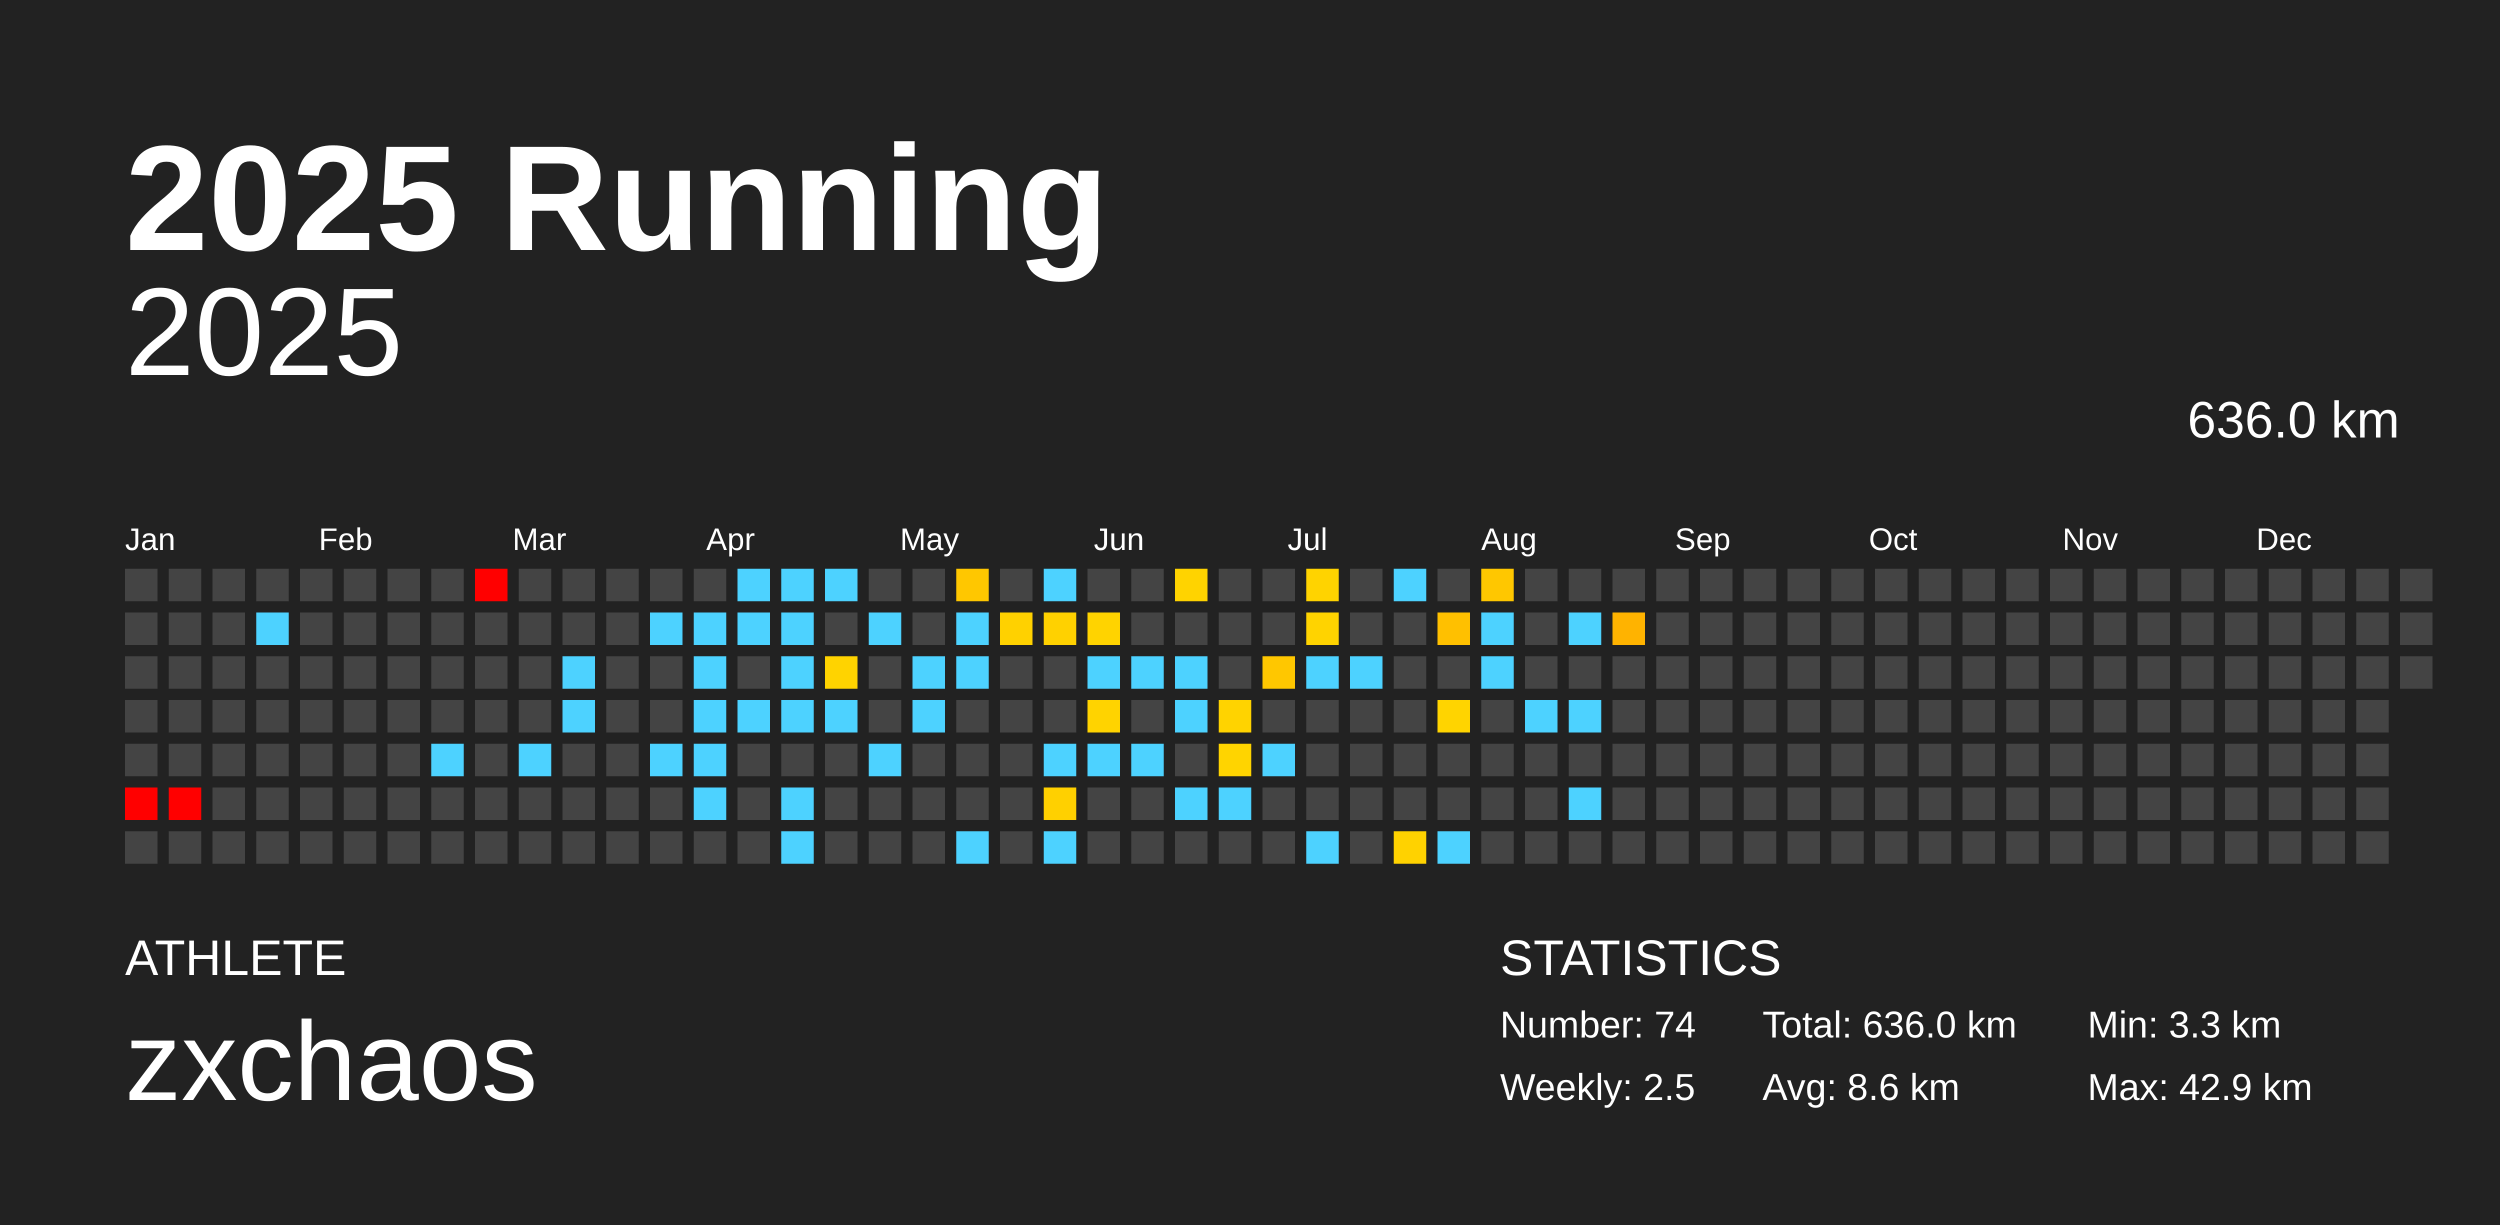
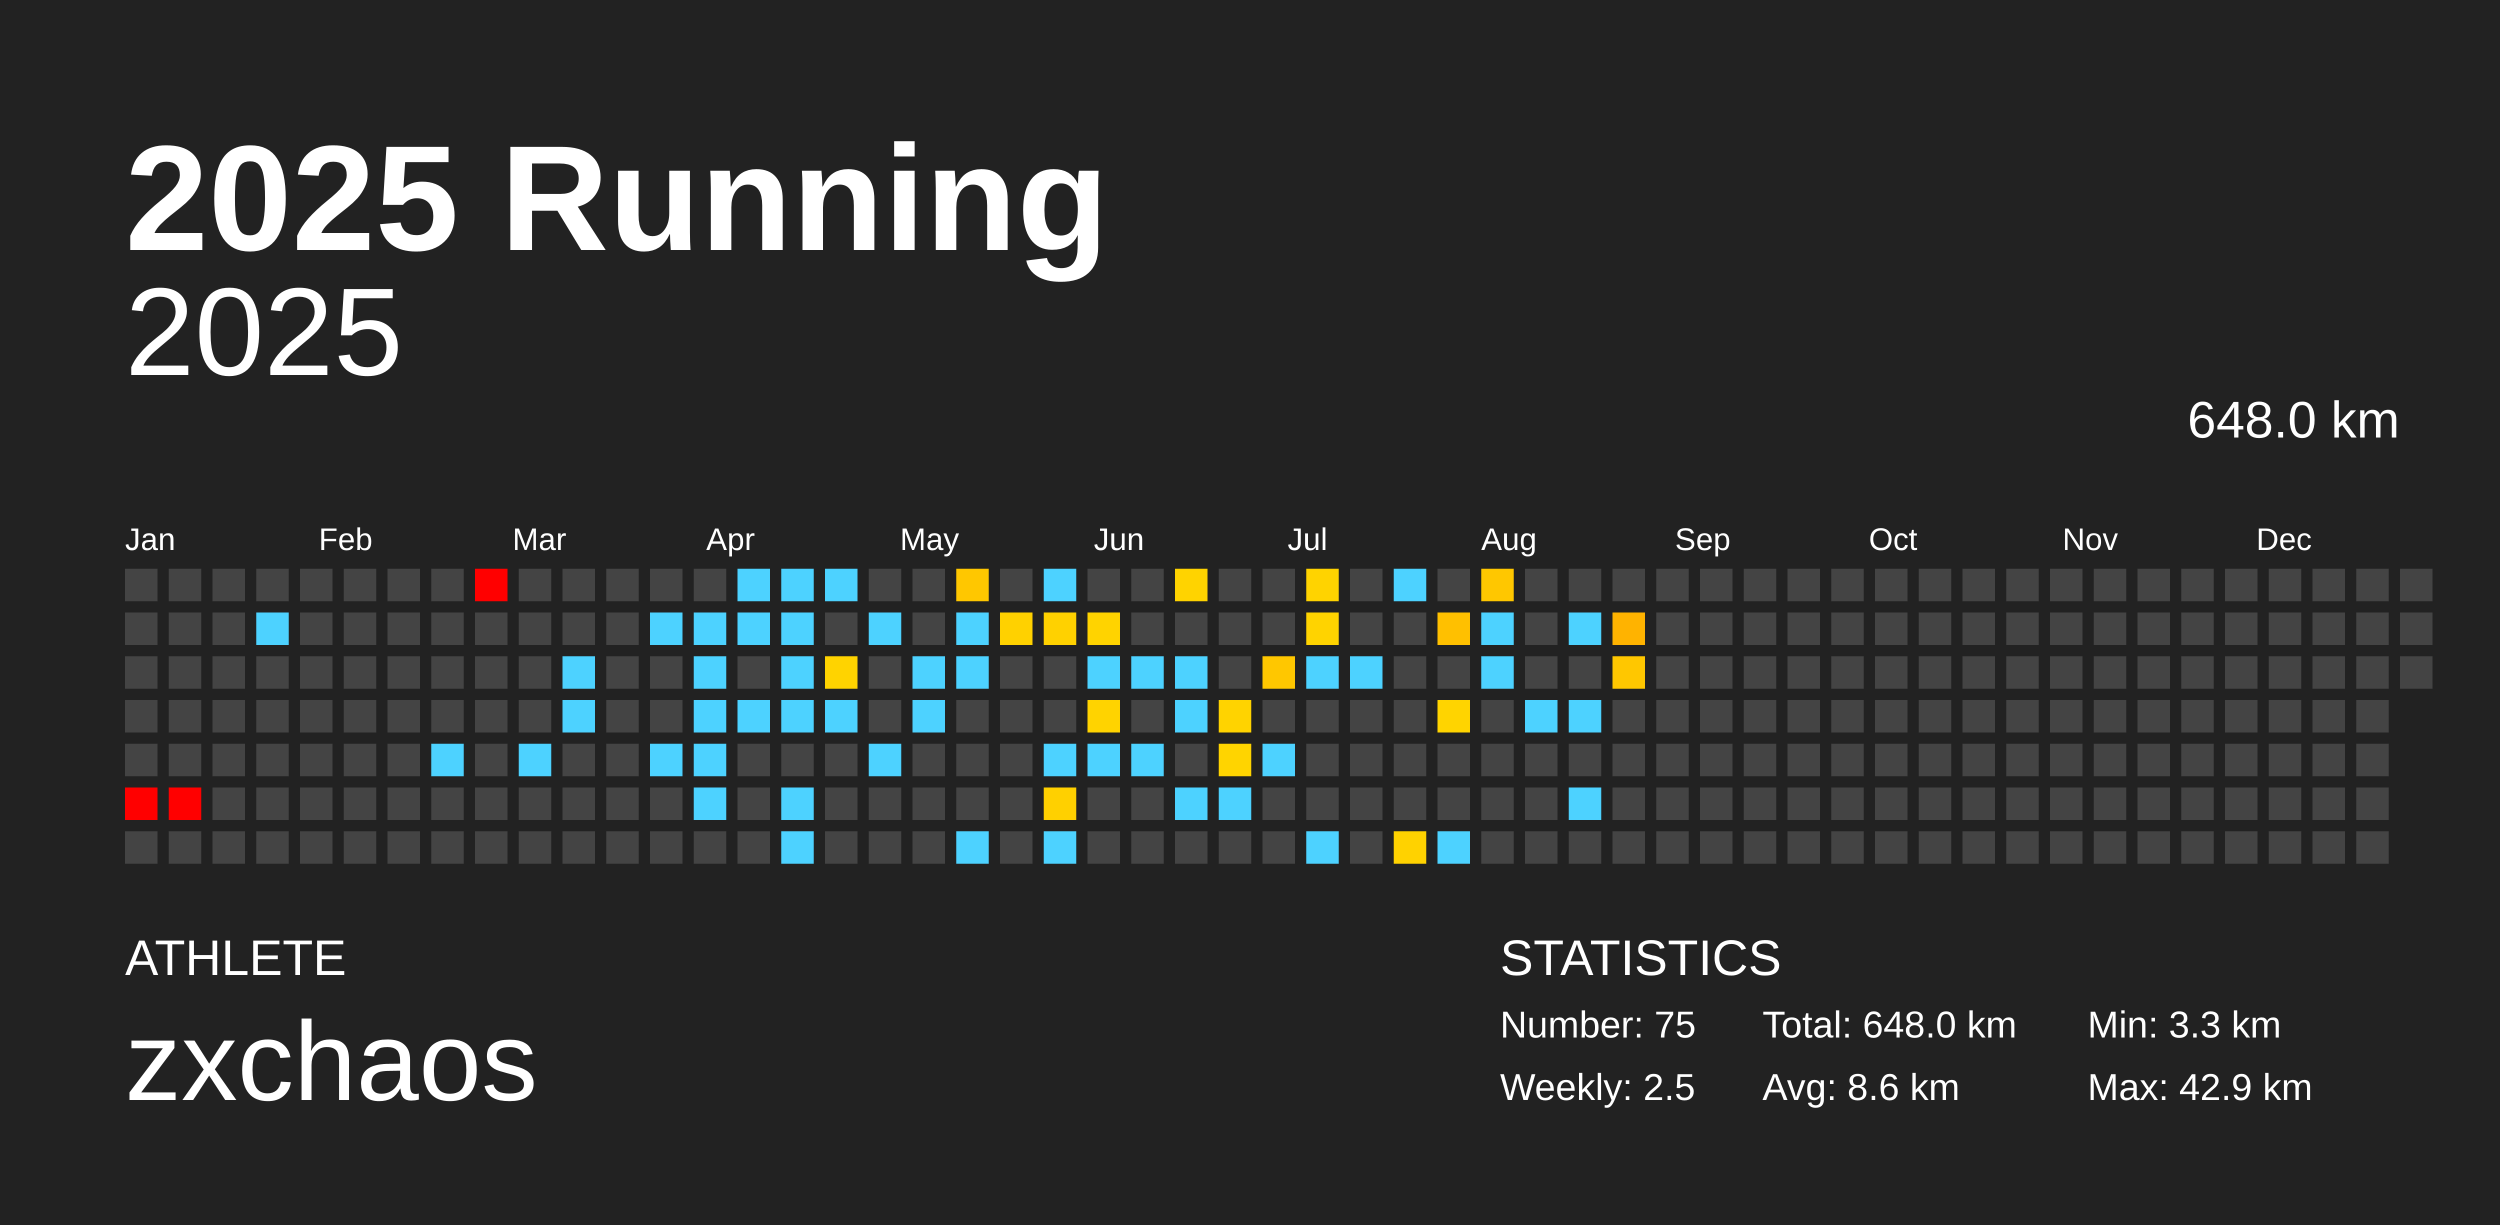
<svg xmlns="http://www.w3.org/2000/svg" baseProfile="full" height="98mm" version="1.1" viewBox="0,0,200,98" width="200mm">
  <defs />
  <rect fill="#222222" height="98" width="200" x="0" y="0" />
  <text fill="#FFFFFF" style="font-size:12px; font-family:Arial; font-weight:bold;" x="10" y="20">2025 Running</text>
  <text fill="#FFFFFF" style="font-size:4px; font-family:Arial" x="10" y="78">ATHLETE</text>
  <text fill="#FFFFFF" style="font-size:9px; font-family:Arial" x="10" y="88">zxchaos</text>
  <text fill="#FFFFFF" style="font-size:4px; font-family:Arial" x="120" y="78">STATISTICS</text>
-   <text fill="#FFFFFF" style="font-size:3px; font-family:Arial" x="120" y="83">Number: 74</text>
+   <text fill="#FFFFFF" style="font-size:3px; font-family:Arial" x="120" y="83">Number: 75</text>
  <text fill="#FFFFFF" style="font-size:3px; font-family:Arial" x="120" y="88">Weekly: 2.5</text>
-   <text fill="#FFFFFF" style="font-size:3px; font-family:Arial" x="141" y="83">Total: 636.0 km</text>
+   <text fill="#FFFFFF" style="font-size:3px; font-family:Arial" x="141" y="83">Total: 648.0 km</text>
  <text fill="#FFFFFF" style="font-size:3px; font-family:Arial" x="141" y="88">Avg: 8.6 km</text>
  <text fill="#FFFFFF" style="font-size:3px; font-family:Arial" x="167" y="83">Min: 3.3 km</text>
  <text fill="#FFFFFF" style="font-size:3px; font-family:Arial" x="167" y="88">Max: 42.9 km</text>
  <text alignment-baseline="hanging" fill="#FFFFFF" style="font-size:10.0px; font-family:Arial;" x="10" y="30">2025</text>
-   <text alignment-baseline="hanging" fill="#FFFFFF" style="font-size:4.125px; font-family:Arial;" x="175" y="35">636.0 km</text>
+   <text alignment-baseline="hanging" fill="#FFFFFF" style="font-size:4.125px; font-family:Arial;" x="175" y="35">648.0 km</text>
  <text fill="#FFFFFF" style="font-size:2.5px; font-family:Arial" x="10.0" y="44">Jan</text>
  <text fill="#FFFFFF" style="font-size:2.5px; font-family:Arial" x="25.5" y="44">Feb</text>
  <text fill="#FFFFFF" style="font-size:2.5px; font-family:Arial" x="41.0" y="44">Mar</text>
  <text fill="#FFFFFF" style="font-size:2.5px; font-family:Arial" x="56.5" y="44">Apr</text>
  <text fill="#FFFFFF" style="font-size:2.5px; font-family:Arial" x="72.0" y="44">May</text>
  <text fill="#FFFFFF" style="font-size:2.5px; font-family:Arial" x="87.5" y="44">Jun</text>
  <text fill="#FFFFFF" style="font-size:2.5px; font-family:Arial" x="103.0" y="44">Jul</text>
  <text fill="#FFFFFF" style="font-size:2.5px; font-family:Arial" x="118.5" y="44">Aug</text>
  <text fill="#FFFFFF" style="font-size:2.5px; font-family:Arial" x="134.0" y="44">Sep</text>
  <text fill="#FFFFFF" style="font-size:2.5px; font-family:Arial" x="149.5" y="44">Oct</text>
  <text fill="#FFFFFF" style="font-size:2.5px; font-family:Arial" x="165.0" y="44">Nov</text>
  <text fill="#FFFFFF" style="font-size:2.5px; font-family:Arial" x="180.5" y="44">Dec</text>
  <rect fill="#444444" height="2.6" width="2.6" x="10.0" y="45.5" />
  <rect fill="#444444" height="2.6" width="2.6" x="10.0" y="49.0" />
  <rect fill="#444444" height="2.6" width="2.6" x="10.0" y="52.5" />
  <rect fill="#444444" height="2.6" width="2.6" x="10.0" y="56.0" />
  <rect fill="#444444" height="2.6" width="2.6" x="10.0" y="59.5" />
  <rect fill="red" height="2.6" width="2.6" x="10.0" y="63.0" />
  <rect fill="#444444" height="2.6" width="2.6" x="10.0" y="66.5" />
  <rect fill="#444444" height="2.6" width="2.6" x="13.5" y="45.5" />
  <rect fill="#444444" height="2.6" width="2.6" x="13.5" y="49.0" />
  <rect fill="#444444" height="2.6" width="2.6" x="13.5" y="52.5" />
  <rect fill="#444444" height="2.6" width="2.6" x="13.5" y="56.0" />
  <rect fill="#444444" height="2.6" width="2.6" x="13.5" y="59.5" />
  <rect fill="red" height="2.6" width="2.6" x="13.5" y="63.0" />
  <rect fill="#444444" height="2.6" width="2.6" x="13.5" y="66.5" />
  <rect fill="#444444" height="2.6" width="2.6" x="17.0" y="45.5" />
  <rect fill="#444444" height="2.6" width="2.6" x="17.0" y="49.0" />
  <rect fill="#444444" height="2.6" width="2.6" x="17.0" y="52.5" />
  <rect fill="#444444" height="2.6" width="2.6" x="17.0" y="56.0" />
  <rect fill="#444444" height="2.6" width="2.6" x="17.0" y="59.5" />
  <rect fill="#444444" height="2.6" width="2.6" x="17.0" y="63.0" />
  <rect fill="#444444" height="2.6" width="2.6" x="17.0" y="66.5" />
  <rect fill="#444444" height="2.6" width="2.6" x="20.5" y="45.5" />
  <rect fill="#4dd2ff" height="2.6" width="2.6" x="20.5" y="49.0" />
  <rect fill="#444444" height="2.6" width="2.6" x="20.5" y="52.5" />
  <rect fill="#444444" height="2.6" width="2.6" x="20.5" y="56.0" />
  <rect fill="#444444" height="2.6" width="2.6" x="20.5" y="59.5" />
  <rect fill="#444444" height="2.6" width="2.6" x="20.5" y="63.0" />
  <rect fill="#444444" height="2.6" width="2.6" x="20.5" y="66.5" />
  <rect fill="#444444" height="2.6" width="2.6" x="24.0" y="45.5" />
  <rect fill="#444444" height="2.6" width="2.6" x="24.0" y="49.0" />
  <rect fill="#444444" height="2.6" width="2.6" x="24.0" y="52.5" />
  <rect fill="#444444" height="2.6" width="2.6" x="24.0" y="56.0" />
  <rect fill="#444444" height="2.6" width="2.6" x="24.0" y="59.5" />
  <rect fill="#444444" height="2.6" width="2.6" x="24.0" y="63.0" />
  <rect fill="#444444" height="2.6" width="2.6" x="24.0" y="66.5" />
  <rect fill="#444444" height="2.6" width="2.6" x="27.5" y="45.5" />
  <rect fill="#444444" height="2.6" width="2.6" x="27.5" y="49.0" />
  <rect fill="#444444" height="2.6" width="2.6" x="27.5" y="52.5" />
  <rect fill="#444444" height="2.6" width="2.6" x="27.5" y="56.0" />
  <rect fill="#444444" height="2.6" width="2.6" x="27.5" y="59.5" />
  <rect fill="#444444" height="2.6" width="2.6" x="27.5" y="63.0" />
  <rect fill="#444444" height="2.6" width="2.6" x="27.5" y="66.5" />
  <rect fill="#444444" height="2.6" width="2.6" x="31.0" y="45.5" />
  <rect fill="#444444" height="2.6" width="2.6" x="31.0" y="49.0" />
  <rect fill="#444444" height="2.6" width="2.6" x="31.0" y="52.5" />
  <rect fill="#444444" height="2.6" width="2.6" x="31.0" y="56.0" />
  <rect fill="#444444" height="2.6" width="2.6" x="31.0" y="59.5" />
  <rect fill="#444444" height="2.6" width="2.6" x="31.0" y="63.0" />
  <rect fill="#444444" height="2.6" width="2.6" x="31.0" y="66.5" />
  <rect fill="#444444" height="2.6" width="2.6" x="34.5" y="45.5" />
  <rect fill="#444444" height="2.6" width="2.6" x="34.5" y="49.0" />
  <rect fill="#444444" height="2.6" width="2.6" x="34.5" y="52.5" />
  <rect fill="#444444" height="2.6" width="2.6" x="34.5" y="56.0" />
  <rect fill="#4dd2ff" height="2.6" width="2.6" x="34.5" y="59.5" />
  <rect fill="#444444" height="2.6" width="2.6" x="34.5" y="63.0" />
  <rect fill="#444444" height="2.6" width="2.6" x="34.5" y="66.5" />
  <rect fill="red" height="2.6" width="2.6" x="38.0" y="45.5" />
  <rect fill="#444444" height="2.6" width="2.6" x="38.0" y="49.0" />
  <rect fill="#444444" height="2.6" width="2.6" x="38.0" y="52.5" />
  <rect fill="#444444" height="2.6" width="2.6" x="38.0" y="56.0" />
  <rect fill="#444444" height="2.6" width="2.6" x="38.0" y="59.5" />
  <rect fill="#444444" height="2.6" width="2.6" x="38.0" y="63.0" />
  <rect fill="#444444" height="2.6" width="2.6" x="38.0" y="66.5" />
  <rect fill="#444444" height="2.6" width="2.6" x="41.5" y="45.5" />
  <rect fill="#444444" height="2.6" width="2.6" x="41.5" y="49.0" />
  <rect fill="#444444" height="2.6" width="2.6" x="41.5" y="52.5" />
  <rect fill="#444444" height="2.6" width="2.6" x="41.5" y="56.0" />
  <rect fill="#4dd2ff" height="2.6" width="2.6" x="41.5" y="59.5" />
  <rect fill="#444444" height="2.6" width="2.6" x="41.5" y="63.0" />
  <rect fill="#444444" height="2.6" width="2.6" x="41.5" y="66.5" />
  <rect fill="#444444" height="2.6" width="2.6" x="45.0" y="45.5" />
  <rect fill="#444444" height="2.6" width="2.6" x="45.0" y="49.0" />
  <rect fill="#4dd2ff" height="2.6" width="2.6" x="45.0" y="52.5" />
  <rect fill="#4dd2ff" height="2.6" width="2.6" x="45.0" y="56.0" />
  <rect fill="#444444" height="2.6" width="2.6" x="45.0" y="59.5" />
  <rect fill="#444444" height="2.6" width="2.6" x="45.0" y="63.0" />
  <rect fill="#444444" height="2.6" width="2.6" x="45.0" y="66.5" />
  <rect fill="#444444" height="2.6" width="2.6" x="48.5" y="45.5" />
  <rect fill="#444444" height="2.6" width="2.6" x="48.5" y="49.0" />
  <rect fill="#444444" height="2.6" width="2.6" x="48.5" y="52.5" />
  <rect fill="#444444" height="2.6" width="2.6" x="48.5" y="56.0" />
  <rect fill="#444444" height="2.6" width="2.6" x="48.5" y="59.5" />
  <rect fill="#444444" height="2.6" width="2.6" x="48.5" y="63.0" />
  <rect fill="#444444" height="2.6" width="2.6" x="48.5" y="66.5" />
  <rect fill="#444444" height="2.6" width="2.6" x="52.0" y="45.5" />
  <rect fill="#4dd2ff" height="2.6" width="2.6" x="52.0" y="49.0" />
  <rect fill="#444444" height="2.6" width="2.6" x="52.0" y="52.5" />
  <rect fill="#444444" height="2.6" width="2.6" x="52.0" y="56.0" />
  <rect fill="#4dd2ff" height="2.6" width="2.6" x="52.0" y="59.5" />
  <rect fill="#444444" height="2.6" width="2.6" x="52.0" y="63.0" />
  <rect fill="#444444" height="2.6" width="2.6" x="52.0" y="66.5" />
  <rect fill="#444444" height="2.6" width="2.6" x="55.5" y="45.5" />
  <rect fill="#4dd2ff" height="2.6" width="2.6" x="55.5" y="49.0" />
  <rect fill="#4dd2ff" height="2.6" width="2.6" x="55.5" y="52.5" />
  <rect fill="#4dd2ff" height="2.6" width="2.6" x="55.5" y="56.0" />
  <rect fill="#4dd2ff" height="2.6" width="2.6" x="55.5" y="59.5" />
  <rect fill="#4dd2ff" height="2.6" width="2.6" x="55.5" y="63.0" />
  <rect fill="#444444" height="2.6" width="2.6" x="55.5" y="66.5" />
  <rect fill="#4dd2ff" height="2.6" width="2.6" x="59.0" y="45.5" />
  <rect fill="#4dd2ff" height="2.6" width="2.6" x="59.0" y="49.0" />
  <rect fill="#444444" height="2.6" width="2.6" x="59.0" y="52.5" />
  <rect fill="#4dd2ff" height="2.6" width="2.6" x="59.0" y="56.0" />
  <rect fill="#444444" height="2.6" width="2.6" x="59.0" y="59.5" />
  <rect fill="#444444" height="2.6" width="2.6" x="59.0" y="63.0" />
  <rect fill="#444444" height="2.6" width="2.6" x="59.0" y="66.5" />
  <rect fill="#4dd2ff" height="2.6" width="2.6" x="62.5" y="45.5" />
  <rect fill="#4dd2ff" height="2.6" width="2.6" x="62.5" y="49.0" />
  <rect fill="#4dd2ff" height="2.6" width="2.6" x="62.5" y="52.5" />
  <rect fill="#4dd2ff" height="2.6" width="2.6" x="62.5" y="56.0" />
  <rect fill="#444444" height="2.6" width="2.6" x="62.5" y="59.5" />
  <rect fill="#4dd2ff" height="2.6" width="2.6" x="62.5" y="63.0" />
  <rect fill="#4dd2ff" height="2.6" width="2.6" x="62.5" y="66.5" />
  <rect fill="#4dd2ff" height="2.6" width="2.6" x="66.0" y="45.5" />
  <rect fill="#444444" height="2.6" width="2.6" x="66.0" y="49.0" />
  <rect fill="#ffd300" height="2.6" width="2.6" x="66.0" y="52.5" />
  <rect fill="#4dd2ff" height="2.6" width="2.6" x="66.0" y="56.0" />
  <rect fill="#444444" height="2.6" width="2.6" x="66.0" y="59.5" />
  <rect fill="#444444" height="2.6" width="2.6" x="66.0" y="63.0" />
  <rect fill="#444444" height="2.6" width="2.6" x="66.0" y="66.5" />
  <rect fill="#444444" height="2.6" width="2.6" x="69.5" y="45.5" />
  <rect fill="#4dd2ff" height="2.6" width="2.6" x="69.5" y="49.0" />
  <rect fill="#444444" height="2.6" width="2.6" x="69.5" y="52.5" />
  <rect fill="#444444" height="2.6" width="2.6" x="69.5" y="56.0" />
  <rect fill="#4dd2ff" height="2.6" width="2.6" x="69.5" y="59.5" />
  <rect fill="#444444" height="2.6" width="2.6" x="69.5" y="63.0" />
  <rect fill="#444444" height="2.6" width="2.6" x="69.5" y="66.5" />
  <rect fill="#444444" height="2.6" width="2.6" x="73.0" y="45.5" />
  <rect fill="#444444" height="2.6" width="2.6" x="73.0" y="49.0" />
  <rect fill="#4dd2ff" height="2.6" width="2.6" x="73.0" y="52.5" />
  <rect fill="#4dd2ff" height="2.6" width="2.6" x="73.0" y="56.0" />
  <rect fill="#444444" height="2.6" width="2.6" x="73.0" y="59.5" />
  <rect fill="#444444" height="2.6" width="2.6" x="73.0" y="63.0" />
  <rect fill="#444444" height="2.6" width="2.6" x="73.0" y="66.5" />
  <rect fill="#ffc700" height="2.6" width="2.6" x="76.5" y="45.5" />
  <rect fill="#4dd2ff" height="2.6" width="2.6" x="76.5" y="49.0" />
  <rect fill="#4dd2ff" height="2.6" width="2.6" x="76.5" y="52.5" />
  <rect fill="#444444" height="2.6" width="2.6" x="76.5" y="56.0" />
  <rect fill="#444444" height="2.6" width="2.6" x="76.5" y="59.5" />
  <rect fill="#444444" height="2.6" width="2.6" x="76.5" y="63.0" />
  <rect fill="#4dd2ff" height="2.6" width="2.6" x="76.5" y="66.5" />
  <rect fill="#444444" height="2.6" width="2.6" x="80.0" y="45.5" />
  <rect fill="#ffd100" height="2.6" width="2.6" x="80.0" y="49.0" />
  <rect fill="#444444" height="2.6" width="2.6" x="80.0" y="52.5" />
  <rect fill="#444444" height="2.6" width="2.6" x="80.0" y="56.0" />
  <rect fill="#444444" height="2.6" width="2.6" x="80.0" y="59.5" />
  <rect fill="#444444" height="2.6" width="2.6" x="80.0" y="63.0" />
  <rect fill="#444444" height="2.6" width="2.6" x="80.0" y="66.5" />
  <rect fill="#4dd2ff" height="2.6" width="2.6" x="83.5" y="45.5" />
  <rect fill="#ffd100" height="2.6" width="2.6" x="83.5" y="49.0" />
  <rect fill="#444444" height="2.6" width="2.6" x="83.5" y="52.5" />
  <rect fill="#444444" height="2.6" width="2.6" x="83.5" y="56.0" />
  <rect fill="#4dd2ff" height="2.6" width="2.6" x="83.5" y="59.5" />
  <rect fill="#ffd000" height="2.6" width="2.6" x="83.5" y="63.0" />
  <rect fill="#4dd2ff" height="2.6" width="2.6" x="83.5" y="66.5" />
  <rect fill="#444444" height="2.6" width="2.6" x="87.0" y="45.5" />
  <rect fill="#ffd300" height="2.6" width="2.6" x="87.0" y="49.0" />
  <rect fill="#4dd2ff" height="2.6" width="2.6" x="87.0" y="52.5" />
  <rect fill="#ffd300" height="2.6" width="2.6" x="87.0" y="56.0" />
  <rect fill="#4dd2ff" height="2.6" width="2.6" x="87.0" y="59.5" />
  <rect fill="#444444" height="2.6" width="2.6" x="87.0" y="63.0" />
  <rect fill="#444444" height="2.6" width="2.6" x="87.0" y="66.5" />
  <rect fill="#444444" height="2.6" width="2.6" x="90.5" y="45.5" />
  <rect fill="#444444" height="2.6" width="2.6" x="90.5" y="49.0" />
  <rect fill="#4dd2ff" height="2.6" width="2.6" x="90.5" y="52.5" />
  <rect fill="#444444" height="2.6" width="2.6" x="90.5" y="56.0" />
  <rect fill="#4dd2ff" height="2.6" width="2.6" x="90.5" y="59.5" />
  <rect fill="#444444" height="2.6" width="2.6" x="90.5" y="63.0" />
  <rect fill="#444444" height="2.6" width="2.6" x="90.5" y="66.5" />
  <rect fill="#ffd300" height="2.6" width="2.6" x="94.0" y="45.5" />
  <rect fill="#444444" height="2.6" width="2.6" x="94.0" y="49.0" />
  <rect fill="#4dd2ff" height="2.6" width="2.6" x="94.0" y="52.5" />
  <rect fill="#4dd2ff" height="2.6" width="2.6" x="94.0" y="56.0" />
  <rect fill="#444444" height="2.6" width="2.6" x="94.0" y="59.5" />
  <rect fill="#4dd2ff" height="2.6" width="2.6" x="94.0" y="63.0" />
  <rect fill="#444444" height="2.6" width="2.6" x="94.0" y="66.5" />
  <rect fill="#444444" height="2.6" width="2.6" x="97.5" y="45.5" />
  <rect fill="#444444" height="2.6" width="2.6" x="97.5" y="49.0" />
  <rect fill="#444444" height="2.6" width="2.6" x="97.5" y="52.5" />
  <rect fill="#ffd300" height="2.6" width="2.6" x="97.5" y="56.0" />
  <rect fill="#ffd400" height="2.6" width="2.6" x="97.5" y="59.5" />
  <rect fill="#4dd2ff" height="2.6" width="2.6" x="97.5" y="63.0" />
  <rect fill="#444444" height="2.6" width="2.6" x="97.5" y="66.5" />
  <rect fill="#444444" height="2.6" width="2.6" x="101.0" y="45.5" />
  <rect fill="#444444" height="2.6" width="2.6" x="101.0" y="49.0" />
  <rect fill="#ffc700" height="2.6" width="2.6" x="101.0" y="52.5" />
  <rect fill="#444444" height="2.6" width="2.6" x="101.0" y="56.0" />
  <rect fill="#4dd2ff" height="2.6" width="2.6" x="101.0" y="59.5" />
  <rect fill="#444444" height="2.6" width="2.6" x="101.0" y="63.0" />
  <rect fill="#444444" height="2.6" width="2.6" x="101.0" y="66.5" />
  <rect fill="#ffd300" height="2.6" width="2.6" x="104.5" y="45.5" />
  <rect fill="#ffd300" height="2.6" width="2.6" x="104.5" y="49.0" />
  <rect fill="#4dd2ff" height="2.6" width="2.6" x="104.5" y="52.5" />
  <rect fill="#444444" height="2.6" width="2.6" x="104.5" y="56.0" />
  <rect fill="#444444" height="2.6" width="2.6" x="104.5" y="59.5" />
  <rect fill="#444444" height="2.6" width="2.6" x="104.5" y="63.0" />
  <rect fill="#4dd2ff" height="2.6" width="2.6" x="104.5" y="66.5" />
  <rect fill="#444444" height="2.6" width="2.6" x="108.0" y="45.5" />
  <rect fill="#444444" height="2.6" width="2.6" x="108.0" y="49.0" />
  <rect fill="#4dd2ff" height="2.6" width="2.6" x="108.0" y="52.5" />
  <rect fill="#444444" height="2.6" width="2.6" x="108.0" y="56.0" />
  <rect fill="#444444" height="2.6" width="2.6" x="108.0" y="59.5" />
  <rect fill="#444444" height="2.6" width="2.6" x="108.0" y="63.0" />
  <rect fill="#444444" height="2.6" width="2.6" x="108.0" y="66.5" />
  <rect fill="#4dd2ff" height="2.6" width="2.6" x="111.5" y="45.5" />
  <rect fill="#444444" height="2.6" width="2.6" x="111.5" y="49.0" />
  <rect fill="#444444" height="2.6" width="2.6" x="111.5" y="52.5" />
  <rect fill="#444444" height="2.6" width="2.6" x="111.5" y="56.0" />
  <rect fill="#444444" height="2.6" width="2.6" x="111.5" y="59.5" />
  <rect fill="#444444" height="2.6" width="2.6" x="111.5" y="63.0" />
  <rect fill="#ffd200" height="2.6" width="2.6" x="111.5" y="66.5" />
  <rect fill="#444444" height="2.6" width="2.6" x="115.0" y="45.5" />
  <rect fill="#ffc000" height="2.6" width="2.6" x="115.0" y="49.0" />
  <rect fill="#444444" height="2.6" width="2.6" x="115.0" y="52.5" />
  <rect fill="#ffd400" height="2.6" width="2.6" x="115.0" y="56.0" />
  <rect fill="#444444" height="2.6" width="2.6" x="115.0" y="59.5" />
  <rect fill="#444444" height="2.6" width="2.6" x="115.0" y="63.0" />
  <rect fill="#4dd2ff" height="2.6" width="2.6" x="115.0" y="66.5" />
  <rect fill="#ffc700" height="2.6" width="2.6" x="118.5" y="45.5" />
  <rect fill="#4dd2ff" height="2.6" width="2.6" x="118.5" y="49.0" />
  <rect fill="#4dd2ff" height="2.6" width="2.6" x="118.5" y="52.5" />
  <rect fill="#444444" height="2.6" width="2.6" x="118.5" y="56.0" />
  <rect fill="#444444" height="2.6" width="2.6" x="118.5" y="59.5" />
  <rect fill="#444444" height="2.6" width="2.6" x="118.5" y="63.0" />
  <rect fill="#444444" height="2.6" width="2.6" x="118.5" y="66.5" />
  <rect fill="#444444" height="2.6" width="2.6" x="122.0" y="45.5" />
  <rect fill="#444444" height="2.6" width="2.6" x="122.0" y="49.0" />
  <rect fill="#444444" height="2.6" width="2.6" x="122.0" y="52.5" />
  <rect fill="#4dd2ff" height="2.6" width="2.6" x="122.0" y="56.0" />
  <rect fill="#444444" height="2.6" width="2.6" x="122.0" y="59.5" />
  <rect fill="#444444" height="2.6" width="2.6" x="122.0" y="63.0" />
  <rect fill="#444444" height="2.6" width="2.6" x="122.0" y="66.5" />
  <rect fill="#444444" height="2.6" width="2.6" x="125.5" y="45.5" />
  <rect fill="#4dd2ff" height="2.6" width="2.6" x="125.5" y="49.0" />
  <rect fill="#444444" height="2.6" width="2.6" x="125.5" y="52.5" />
  <rect fill="#4dd2ff" height="2.6" width="2.6" x="125.5" y="56.0" />
  <rect fill="#444444" height="2.6" width="2.6" x="125.5" y="59.5" />
  <rect fill="#4dd2ff" height="2.6" width="2.6" x="125.5" y="63.0" />
  <rect fill="#444444" height="2.6" width="2.6" x="125.5" y="66.5" />
  <rect fill="#444444" height="2.6" width="2.6" x="129.0" y="45.5" />
  <rect fill="#ffb300" height="2.6" width="2.6" x="129.0" y="49.0" />
-   <rect fill="#444444" height="2.6" width="2.6" x="129.0" y="52.5" />
+   <rect fill="#ffc700" height="2.6" width="2.6" x="129.0" y="52.5" />
  <rect fill="#444444" height="2.6" width="2.6" x="129.0" y="56.0" />
  <rect fill="#444444" height="2.6" width="2.6" x="129.0" y="59.5" />
  <rect fill="#444444" height="2.6" width="2.6" x="129.0" y="63.0" />
  <rect fill="#444444" height="2.6" width="2.6" x="129.0" y="66.5" />
  <rect fill="#444444" height="2.6" width="2.6" x="132.5" y="45.5" />
  <rect fill="#444444" height="2.6" width="2.6" x="132.5" y="49.0" />
  <rect fill="#444444" height="2.6" width="2.6" x="132.5" y="52.5" />
  <rect fill="#444444" height="2.6" width="2.6" x="132.5" y="56.0" />
  <rect fill="#444444" height="2.6" width="2.6" x="132.5" y="59.5" />
  <rect fill="#444444" height="2.6" width="2.6" x="132.5" y="63.0" />
  <rect fill="#444444" height="2.6" width="2.6" x="132.5" y="66.5" />
  <rect fill="#444444" height="2.6" width="2.6" x="136.0" y="45.5" />
  <rect fill="#444444" height="2.6" width="2.6" x="136.0" y="49.0" />
  <rect fill="#444444" height="2.6" width="2.6" x="136.0" y="52.5" />
  <rect fill="#444444" height="2.6" width="2.6" x="136.0" y="56.0" />
  <rect fill="#444444" height="2.6" width="2.6" x="136.0" y="59.5" />
  <rect fill="#444444" height="2.6" width="2.6" x="136.0" y="63.0" />
  <rect fill="#444444" height="2.6" width="2.6" x="136.0" y="66.5" />
  <rect fill="#444444" height="2.6" width="2.6" x="139.5" y="45.5" />
  <rect fill="#444444" height="2.6" width="2.6" x="139.5" y="49.0" />
  <rect fill="#444444" height="2.6" width="2.6" x="139.5" y="52.5" />
  <rect fill="#444444" height="2.6" width="2.6" x="139.5" y="56.0" />
  <rect fill="#444444" height="2.6" width="2.6" x="139.5" y="59.5" />
  <rect fill="#444444" height="2.6" width="2.6" x="139.5" y="63.0" />
  <rect fill="#444444" height="2.6" width="2.6" x="139.5" y="66.5" />
  <rect fill="#444444" height="2.6" width="2.6" x="143.0" y="45.5" />
  <rect fill="#444444" height="2.6" width="2.6" x="143.0" y="49.0" />
  <rect fill="#444444" height="2.6" width="2.6" x="143.0" y="52.5" />
  <rect fill="#444444" height="2.6" width="2.6" x="143.0" y="56.0" />
  <rect fill="#444444" height="2.6" width="2.6" x="143.0" y="59.5" />
  <rect fill="#444444" height="2.6" width="2.6" x="143.0" y="63.0" />
  <rect fill="#444444" height="2.6" width="2.6" x="143.0" y="66.5" />
  <rect fill="#444444" height="2.6" width="2.6" x="146.5" y="45.5" />
  <rect fill="#444444" height="2.6" width="2.6" x="146.5" y="49.0" />
  <rect fill="#444444" height="2.6" width="2.6" x="146.5" y="52.5" />
  <rect fill="#444444" height="2.6" width="2.6" x="146.5" y="56.0" />
  <rect fill="#444444" height="2.6" width="2.6" x="146.5" y="59.5" />
  <rect fill="#444444" height="2.6" width="2.6" x="146.5" y="63.0" />
  <rect fill="#444444" height="2.6" width="2.6" x="146.5" y="66.5" />
  <rect fill="#444444" height="2.6" width="2.6" x="150.0" y="45.5" />
  <rect fill="#444444" height="2.6" width="2.6" x="150.0" y="49.0" />
  <rect fill="#444444" height="2.6" width="2.6" x="150.0" y="52.5" />
  <rect fill="#444444" height="2.6" width="2.6" x="150.0" y="56.0" />
  <rect fill="#444444" height="2.6" width="2.6" x="150.0" y="59.5" />
  <rect fill="#444444" height="2.6" width="2.6" x="150.0" y="63.0" />
  <rect fill="#444444" height="2.6" width="2.6" x="150.0" y="66.5" />
  <rect fill="#444444" height="2.6" width="2.6" x="153.5" y="45.5" />
  <rect fill="#444444" height="2.6" width="2.6" x="153.5" y="49.0" />
  <rect fill="#444444" height="2.6" width="2.6" x="153.5" y="52.5" />
  <rect fill="#444444" height="2.6" width="2.6" x="153.5" y="56.0" />
  <rect fill="#444444" height="2.6" width="2.6" x="153.5" y="59.5" />
  <rect fill="#444444" height="2.6" width="2.6" x="153.5" y="63.0" />
  <rect fill="#444444" height="2.6" width="2.6" x="153.5" y="66.5" />
  <rect fill="#444444" height="2.6" width="2.6" x="157.0" y="45.5" />
  <rect fill="#444444" height="2.6" width="2.6" x="157.0" y="49.0" />
  <rect fill="#444444" height="2.6" width="2.6" x="157.0" y="52.5" />
  <rect fill="#444444" height="2.6" width="2.6" x="157.0" y="56.0" />
  <rect fill="#444444" height="2.6" width="2.6" x="157.0" y="59.5" />
  <rect fill="#444444" height="2.6" width="2.6" x="157.0" y="63.0" />
  <rect fill="#444444" height="2.6" width="2.6" x="157.0" y="66.5" />
  <rect fill="#444444" height="2.6" width="2.6" x="160.5" y="45.5" />
  <rect fill="#444444" height="2.6" width="2.6" x="160.5" y="49.0" />
  <rect fill="#444444" height="2.6" width="2.6" x="160.5" y="52.5" />
  <rect fill="#444444" height="2.6" width="2.6" x="160.5" y="56.0" />
  <rect fill="#444444" height="2.6" width="2.6" x="160.5" y="59.5" />
  <rect fill="#444444" height="2.6" width="2.6" x="160.5" y="63.0" />
  <rect fill="#444444" height="2.6" width="2.6" x="160.5" y="66.5" />
  <rect fill="#444444" height="2.6" width="2.6" x="164.0" y="45.5" />
  <rect fill="#444444" height="2.6" width="2.6" x="164.0" y="49.0" />
  <rect fill="#444444" height="2.6" width="2.6" x="164.0" y="52.5" />
  <rect fill="#444444" height="2.6" width="2.6" x="164.0" y="56.0" />
  <rect fill="#444444" height="2.6" width="2.6" x="164.0" y="59.5" />
  <rect fill="#444444" height="2.6" width="2.6" x="164.0" y="63.0" />
  <rect fill="#444444" height="2.6" width="2.6" x="164.0" y="66.5" />
  <rect fill="#444444" height="2.6" width="2.6" x="167.5" y="45.5" />
  <rect fill="#444444" height="2.6" width="2.6" x="167.5" y="49.0" />
  <rect fill="#444444" height="2.6" width="2.6" x="167.5" y="52.5" />
  <rect fill="#444444" height="2.6" width="2.6" x="167.5" y="56.0" />
  <rect fill="#444444" height="2.6" width="2.6" x="167.5" y="59.5" />
  <rect fill="#444444" height="2.6" width="2.6" x="167.5" y="63.0" />
  <rect fill="#444444" height="2.6" width="2.6" x="167.5" y="66.5" />
  <rect fill="#444444" height="2.6" width="2.6" x="171.0" y="45.5" />
  <rect fill="#444444" height="2.6" width="2.6" x="171.0" y="49.0" />
  <rect fill="#444444" height="2.6" width="2.6" x="171.0" y="52.5" />
  <rect fill="#444444" height="2.6" width="2.6" x="171.0" y="56.0" />
  <rect fill="#444444" height="2.6" width="2.6" x="171.0" y="59.5" />
  <rect fill="#444444" height="2.6" width="2.6" x="171.0" y="63.0" />
  <rect fill="#444444" height="2.6" width="2.6" x="171.0" y="66.5" />
  <rect fill="#444444" height="2.6" width="2.6" x="174.5" y="45.5" />
  <rect fill="#444444" height="2.6" width="2.6" x="174.5" y="49.0" />
  <rect fill="#444444" height="2.6" width="2.6" x="174.5" y="52.5" />
  <rect fill="#444444" height="2.6" width="2.6" x="174.5" y="56.0" />
  <rect fill="#444444" height="2.6" width="2.6" x="174.5" y="59.5" />
  <rect fill="#444444" height="2.6" width="2.6" x="174.5" y="63.0" />
  <rect fill="#444444" height="2.6" width="2.6" x="174.5" y="66.5" />
  <rect fill="#444444" height="2.6" width="2.6" x="178.0" y="45.5" />
  <rect fill="#444444" height="2.6" width="2.6" x="178.0" y="49.0" />
  <rect fill="#444444" height="2.6" width="2.6" x="178.0" y="52.5" />
  <rect fill="#444444" height="2.6" width="2.6" x="178.0" y="56.0" />
  <rect fill="#444444" height="2.6" width="2.6" x="178.0" y="59.5" />
  <rect fill="#444444" height="2.6" width="2.6" x="178.0" y="63.0" />
  <rect fill="#444444" height="2.6" width="2.6" x="178.0" y="66.5" />
  <rect fill="#444444" height="2.6" width="2.6" x="181.5" y="45.5" />
  <rect fill="#444444" height="2.6" width="2.6" x="181.5" y="49.0" />
  <rect fill="#444444" height="2.6" width="2.6" x="181.5" y="52.5" />
  <rect fill="#444444" height="2.6" width="2.6" x="181.5" y="56.0" />
  <rect fill="#444444" height="2.6" width="2.6" x="181.5" y="59.5" />
  <rect fill="#444444" height="2.6" width="2.6" x="181.5" y="63.0" />
  <rect fill="#444444" height="2.6" width="2.6" x="181.5" y="66.5" />
  <rect fill="#444444" height="2.6" width="2.6" x="185.0" y="45.5" />
  <rect fill="#444444" height="2.6" width="2.6" x="185.0" y="49.0" />
  <rect fill="#444444" height="2.6" width="2.6" x="185.0" y="52.5" />
  <rect fill="#444444" height="2.6" width="2.6" x="185.0" y="56.0" />
  <rect fill="#444444" height="2.6" width="2.6" x="185.0" y="59.5" />
  <rect fill="#444444" height="2.6" width="2.6" x="185.0" y="63.0" />
  <rect fill="#444444" height="2.6" width="2.6" x="185.0" y="66.5" />
  <rect fill="#444444" height="2.6" width="2.6" x="188.5" y="45.5" />
  <rect fill="#444444" height="2.6" width="2.6" x="188.5" y="49.0" />
  <rect fill="#444444" height="2.6" width="2.6" x="188.5" y="52.5" />
  <rect fill="#444444" height="2.6" width="2.6" x="188.5" y="56.0" />
  <rect fill="#444444" height="2.6" width="2.6" x="188.5" y="59.5" />
  <rect fill="#444444" height="2.6" width="2.6" x="188.5" y="63.0" />
  <rect fill="#444444" height="2.6" width="2.6" x="188.5" y="66.5" />
  <rect fill="#444444" height="2.6" width="2.6" x="192.0" y="45.5" />
  <rect fill="#444444" height="2.6" width="2.6" x="192.0" y="49.0" />
  <rect fill="#444444" height="2.6" width="2.6" x="192.0" y="52.5" />
</svg>
